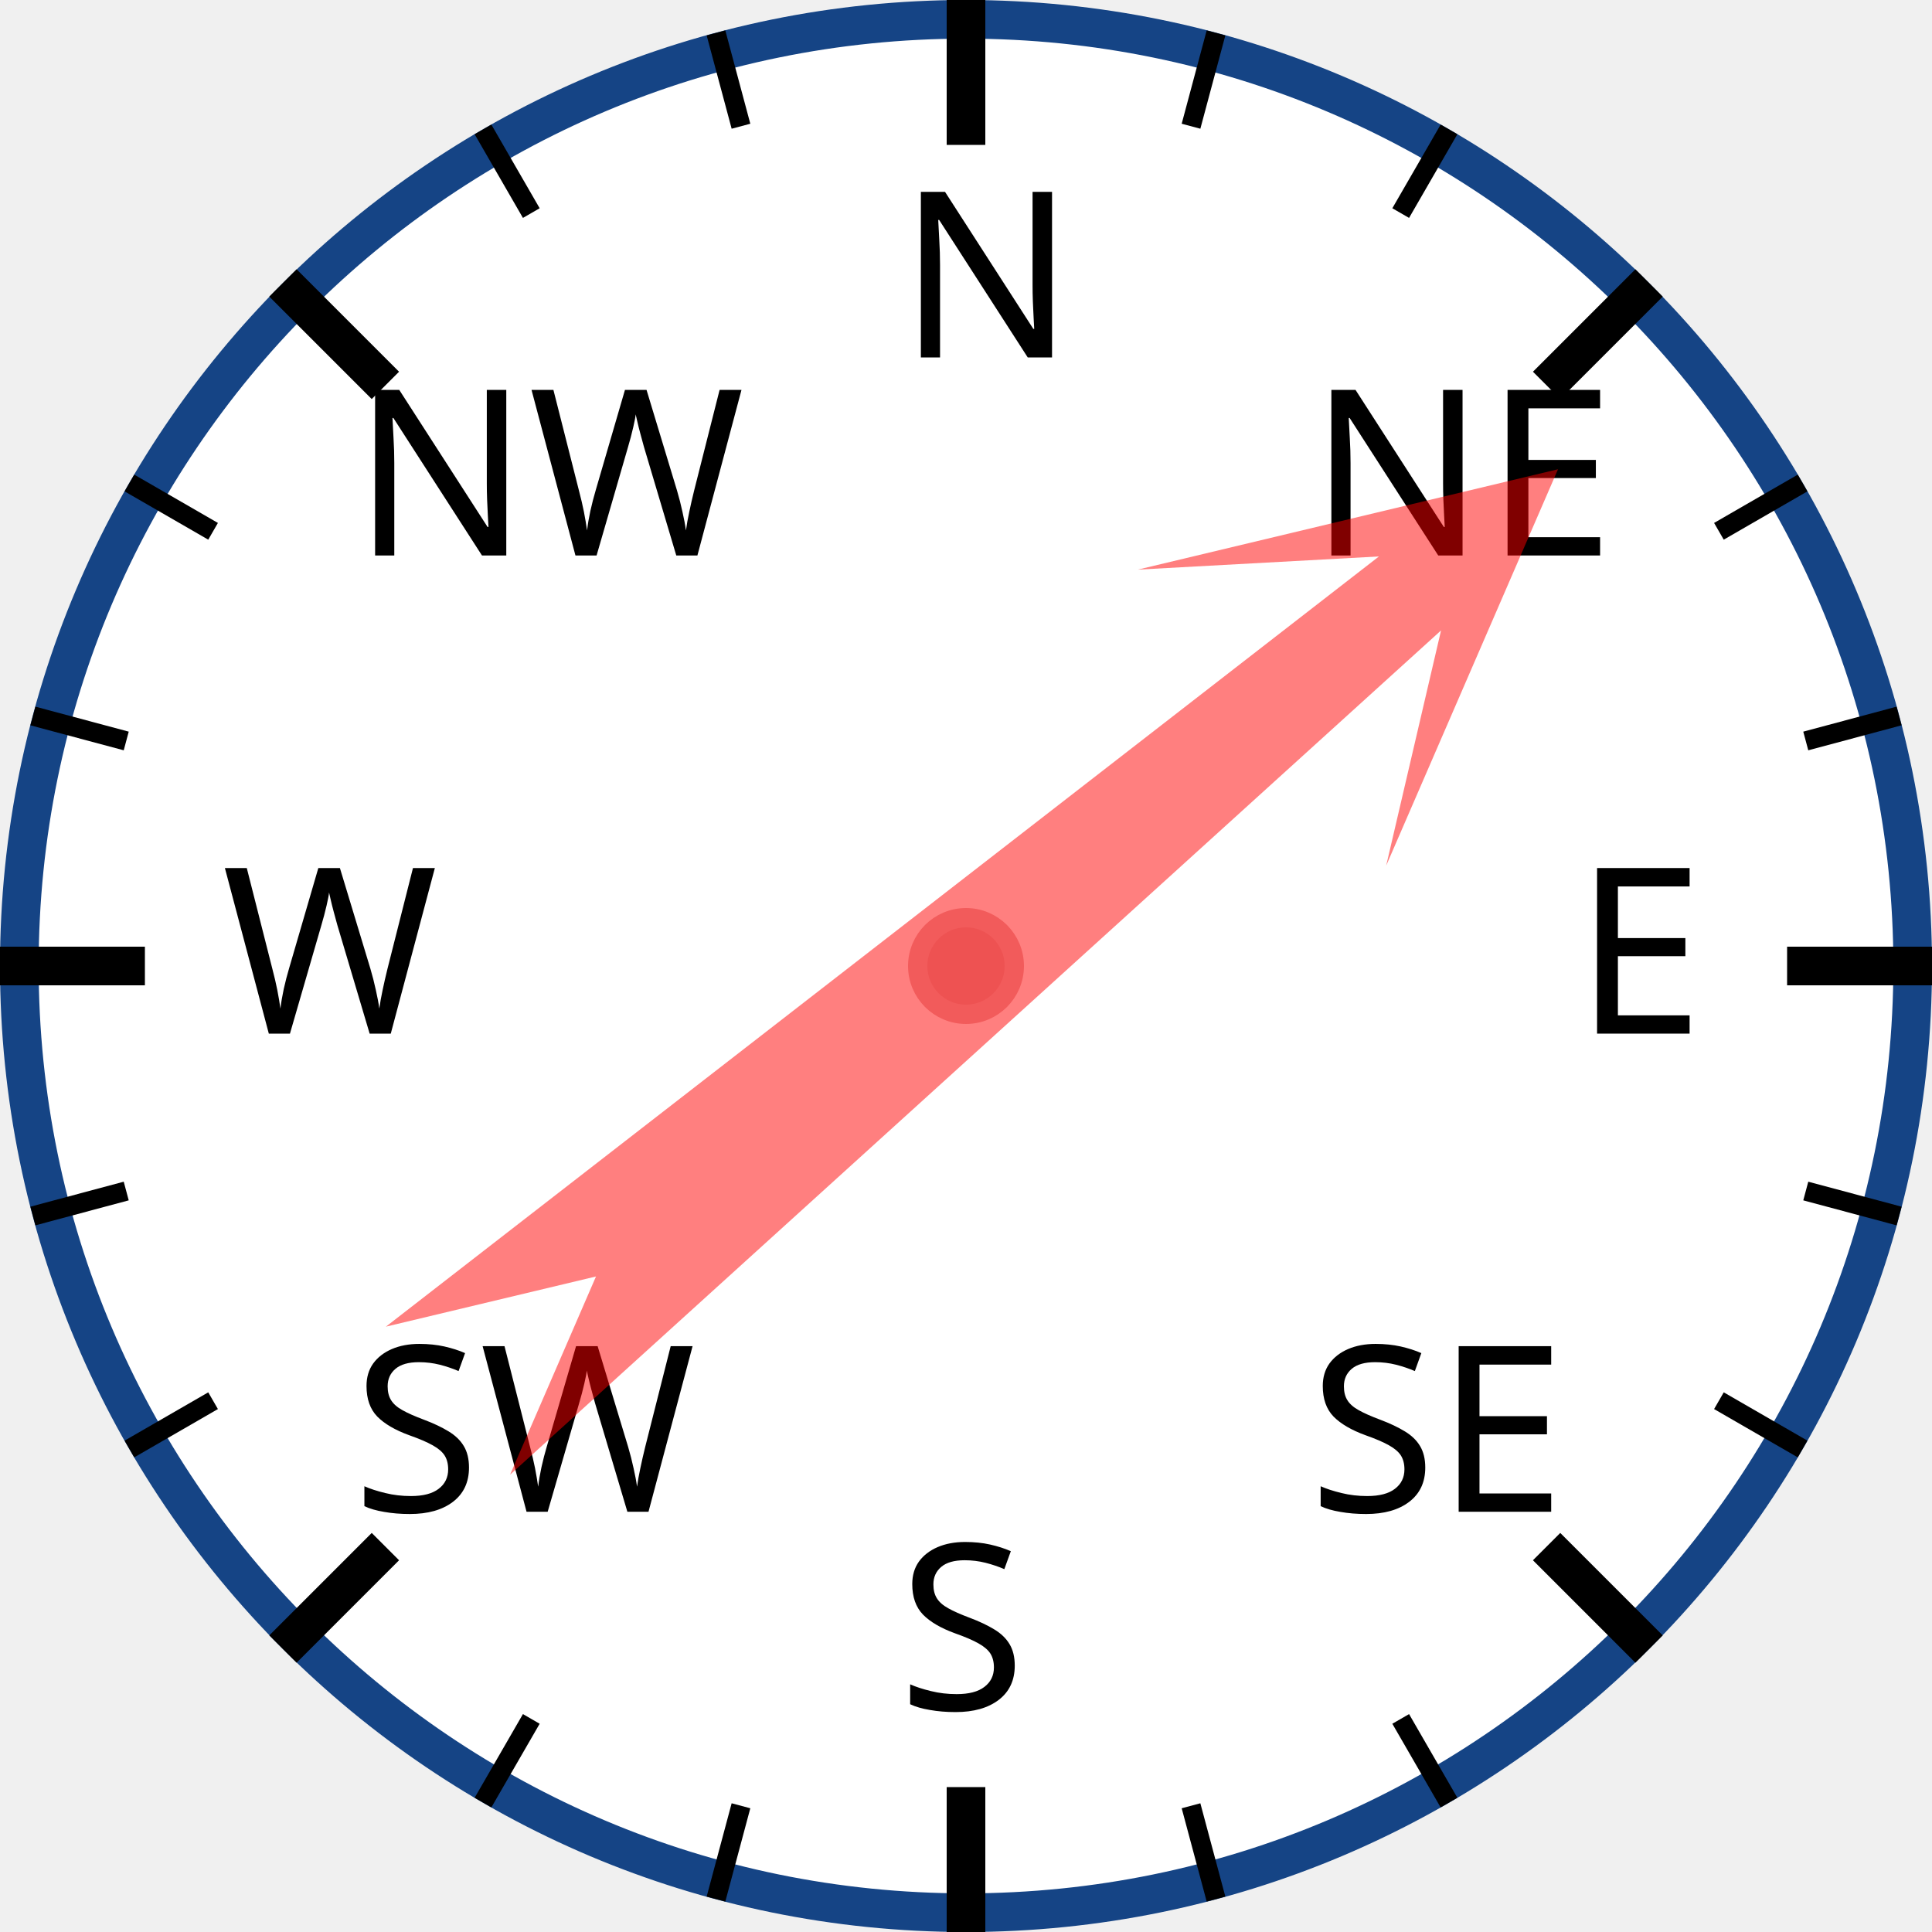
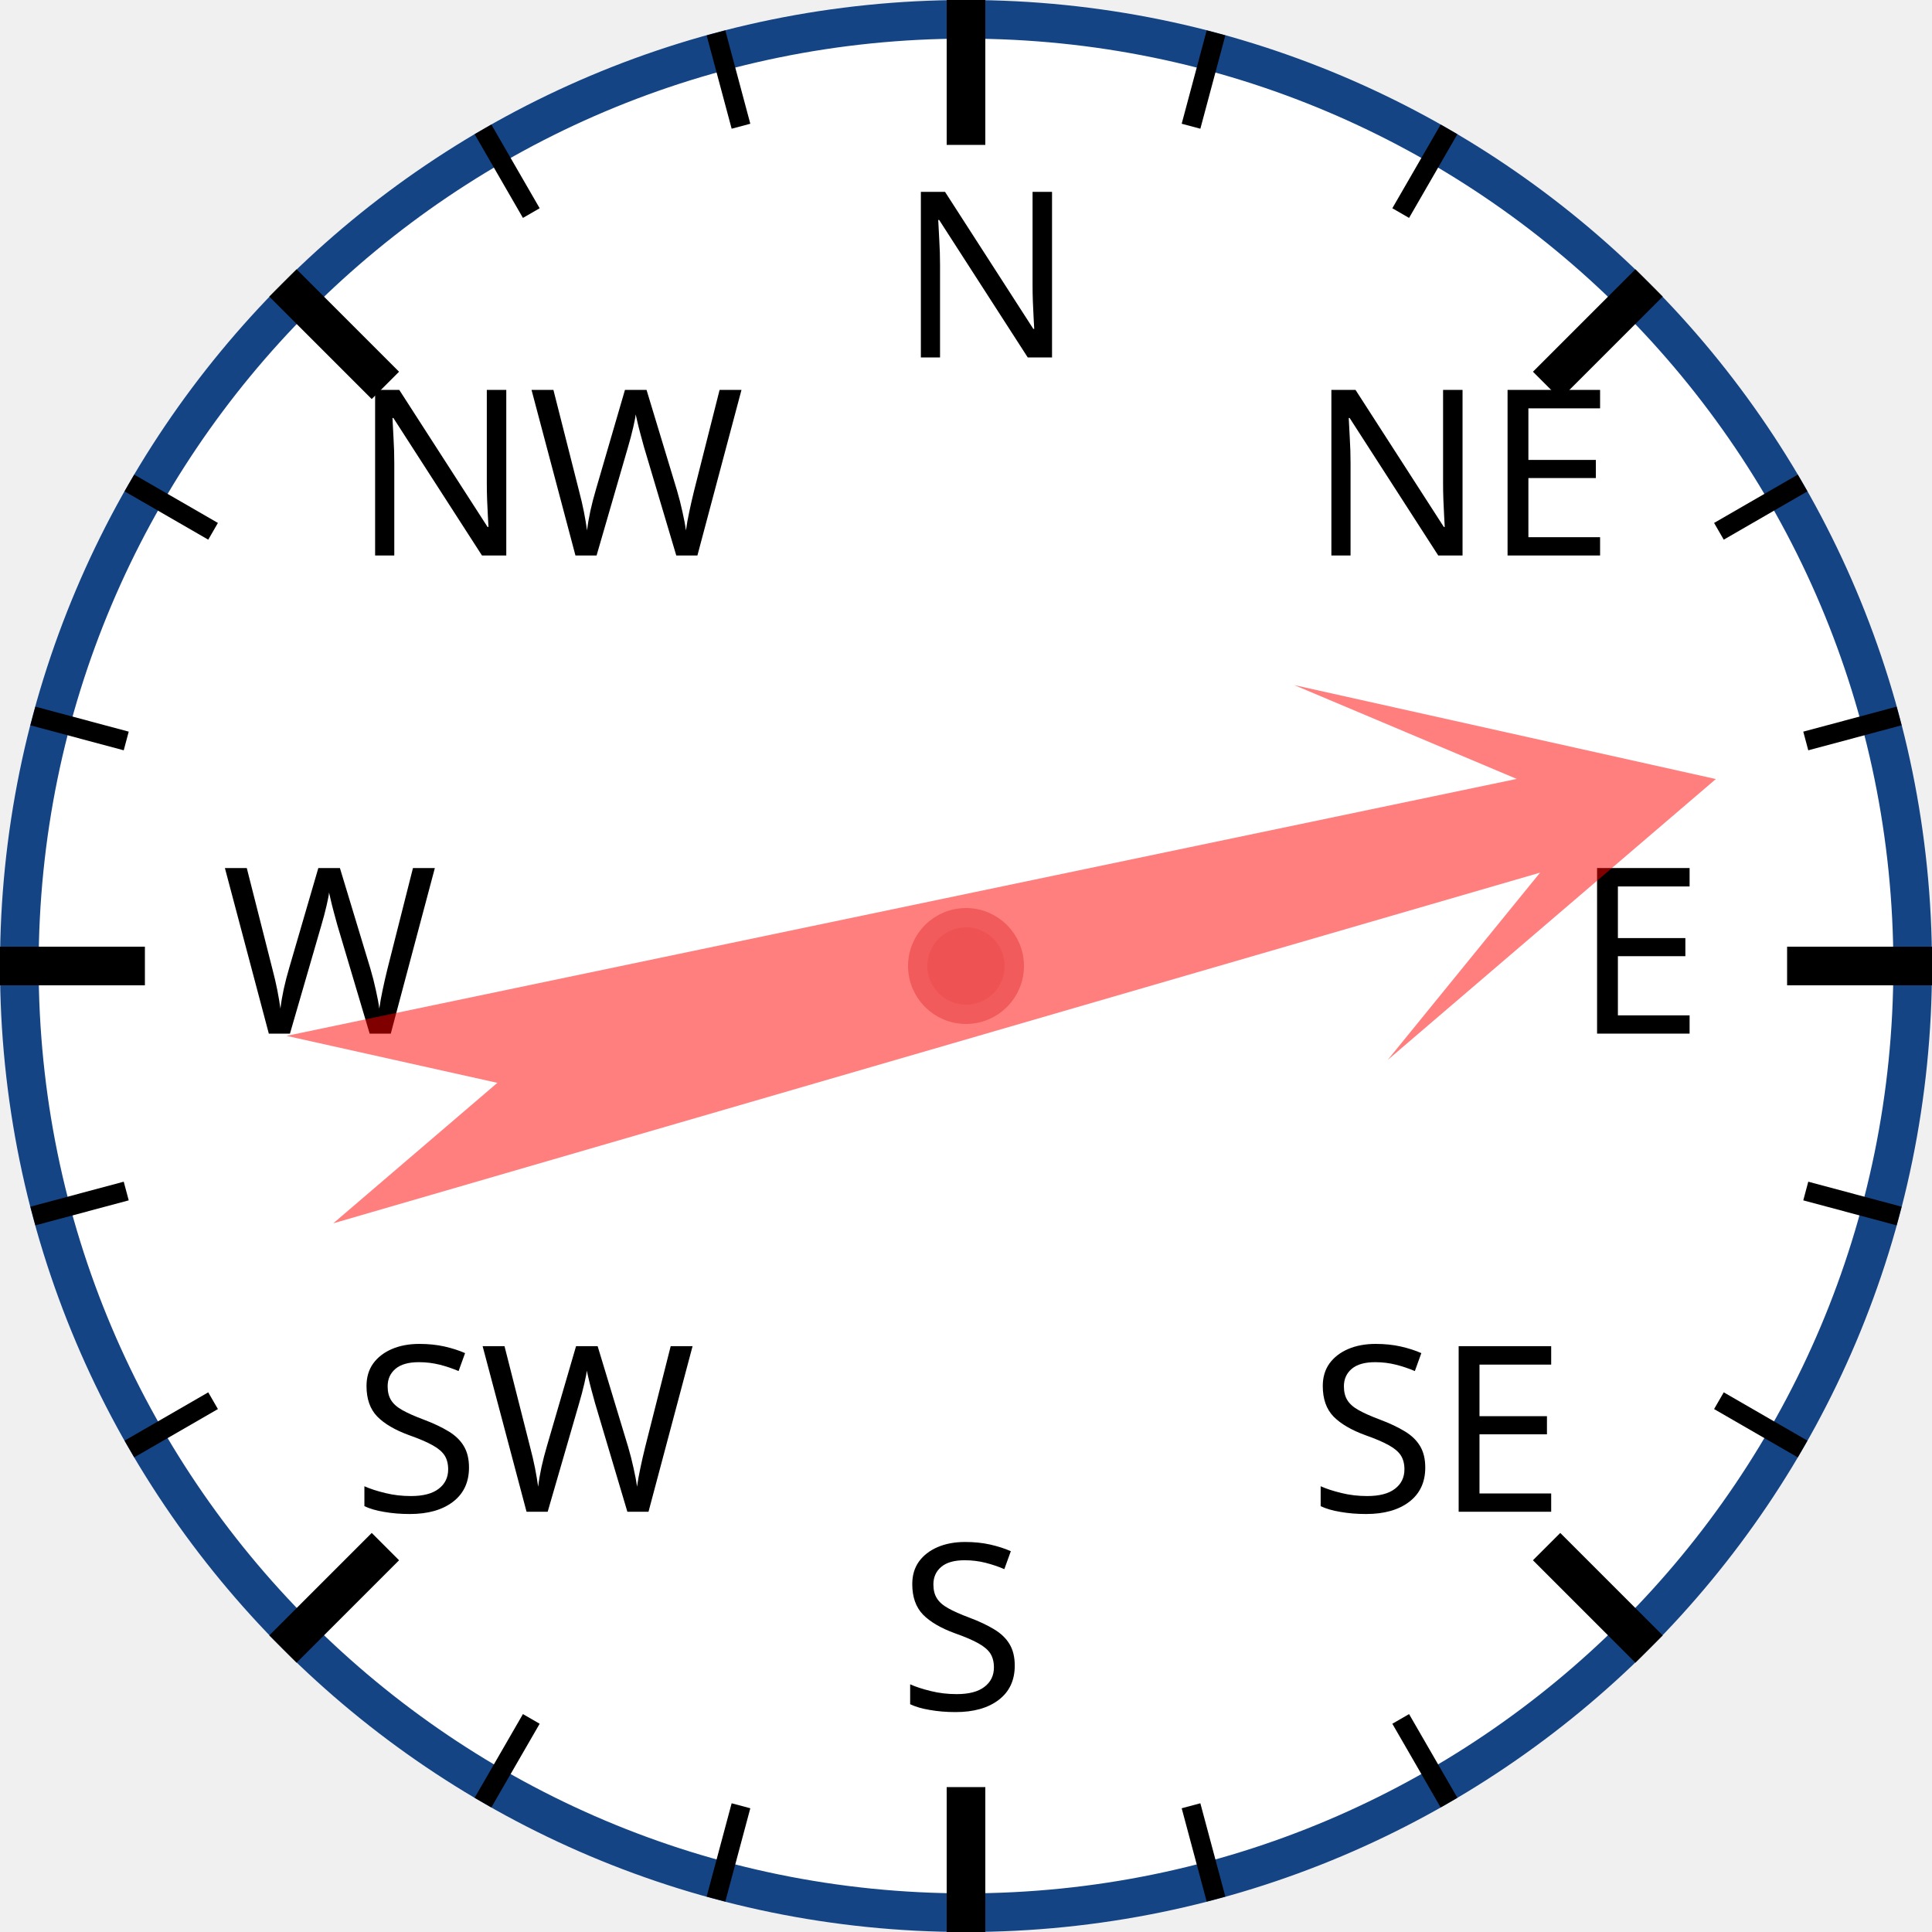
<svg xmlns="http://www.w3.org/2000/svg" width="120px" height="120px" viewBox="0 0 200 200">
  <circle cx="100" cy="100" r="98" style="fill: white; stroke: #154485; stroke-width: 4;" />
  <text x="93.0" y="37.0" style="font-family: sans-serif; font-size: 18pt;">N</text>
  <line x1="100.0" y1="0.0" x2="100.0" y2="15.0" style="stroke: black; stroke-width: 4;" />
  <line x1="74.118" y1="3.407" x2="76.706" y2="13.067" style="stroke: black; stroke-width: 2;" />
  <line x1="50" y1="13.397" x2="55" y2="22.058" style="stroke: black; stroke-width: 2;" />
  <text x="36.503" y="57.503" style="font-family: sans-serif; font-size: 18pt;">NW</text>
  <line x1="29.289" y1="29.289" x2="39.896" y2="39.896" style="stroke: black; stroke-width: 4;" />
  <line x1="13.397" y1="50" x2="22.058" y2="55" style="stroke: black; stroke-width: 2;" />
  <line x1="3.407" y1="74.118" x2="13.067" y2="76.706" style="stroke: black; stroke-width: 2;" />
  <text x="23.0" y="107.0" style="font-family: sans-serif; font-size: 18pt;">W</text>
  <line x1="0.0" y1="100.0" x2="15.0" y2="100.0" style="stroke: black; stroke-width: 4;" />
  <line x1="3.407" y1="125.882" x2="13.067" y2="123.294" style="stroke: black; stroke-width: 2;" />
  <line x1="13.397" y1="150" x2="22.058" y2="145" style="stroke: black; stroke-width: 2;" />
  <text x="36.503" y="156.497" style="font-family: sans-serif; font-size: 18pt;">SW</text>
  <line x1="29.289" y1="170.711" x2="39.896" y2="160.104" style="stroke: black; stroke-width: 4;" />
  <line x1="50" y1="186.603" x2="55" y2="177.942" style="stroke: black; stroke-width: 2;" />
  <line x1="74.118" y1="196.593" x2="76.706" y2="186.933" style="stroke: black; stroke-width: 2;" />
  <text x="93" y="177.0" style="font-family: sans-serif; font-size: 18pt;">S</text>
  <line x1="100" y1="200.0" x2="100" y2="185.0" style="stroke: black; stroke-width: 4;" />
  <line x1="125.882" y1="196.593" x2="123.294" y2="186.933" style="stroke: black; stroke-width: 2;" />
  <line x1="150.0" y1="186.603" x2="145.0" y2="177.942" style="stroke: black; stroke-width: 2;" />
  <text x="135.497" y="156.497" style="font-family: sans-serif; font-size: 18pt;">SE</text>
  <line x1="170.711" y1="170.711" x2="160.104" y2="160.104" style="stroke: black; stroke-width: 4;" />
  <line x1="186.603" y1="150" x2="177.942" y2="145" style="stroke: black; stroke-width: 2;" />
  <line x1="196.593" y1="125.882" x2="186.933" y2="123.294" style="stroke: black; stroke-width: 2;" />
  <text x="163.0" y="107" style="font-family: sans-serif; font-size: 18pt;">E</text>
  <line x1="200.0" y1="100" x2="185.0" y2="100" style="stroke: black; stroke-width: 4;" />
  <line x1="196.593" y1="74.118" x2="186.933" y2="76.706" style="stroke: black; stroke-width: 2;" />
  <line x1="186.603" y1="50" x2="177.942" y2="55" style="stroke: black; stroke-width: 2;" />
  <text x="135.497" y="57.503" style="font-family: sans-serif; font-size: 18pt;">NE</text>
  <line x1="170.711" y1="29.289" x2="160.104" y2="39.896" style="stroke: black; stroke-width: 4;" />
  <line x1="150" y1="13.397" x2="145" y2="22.058" style="stroke: black; stroke-width: 2;" />
  <line x1="125.882" y1="3.407" x2="123.294" y2="13.067" style="stroke: black; stroke-width: 2;" />
-   <polygon points="100 20 120 60 105 40 110 170 100 150 90 170 95 40 80 60" style="fill: red; fill-opacity: 0.5;" transform="rotate(50,100,100)" />
+   <polygon points="100 20 120 60 105 40 110 170 100 150 90 170 95 40 80 60" style="fill: red; fill-opacity: 0.5;" transform="rotate(76,100,100)" />
  <circle cx="100" cy="100" r="5" style="fill: #EE5252; stroke: #F25B5B; stroke-width: 2;" />
</svg>
